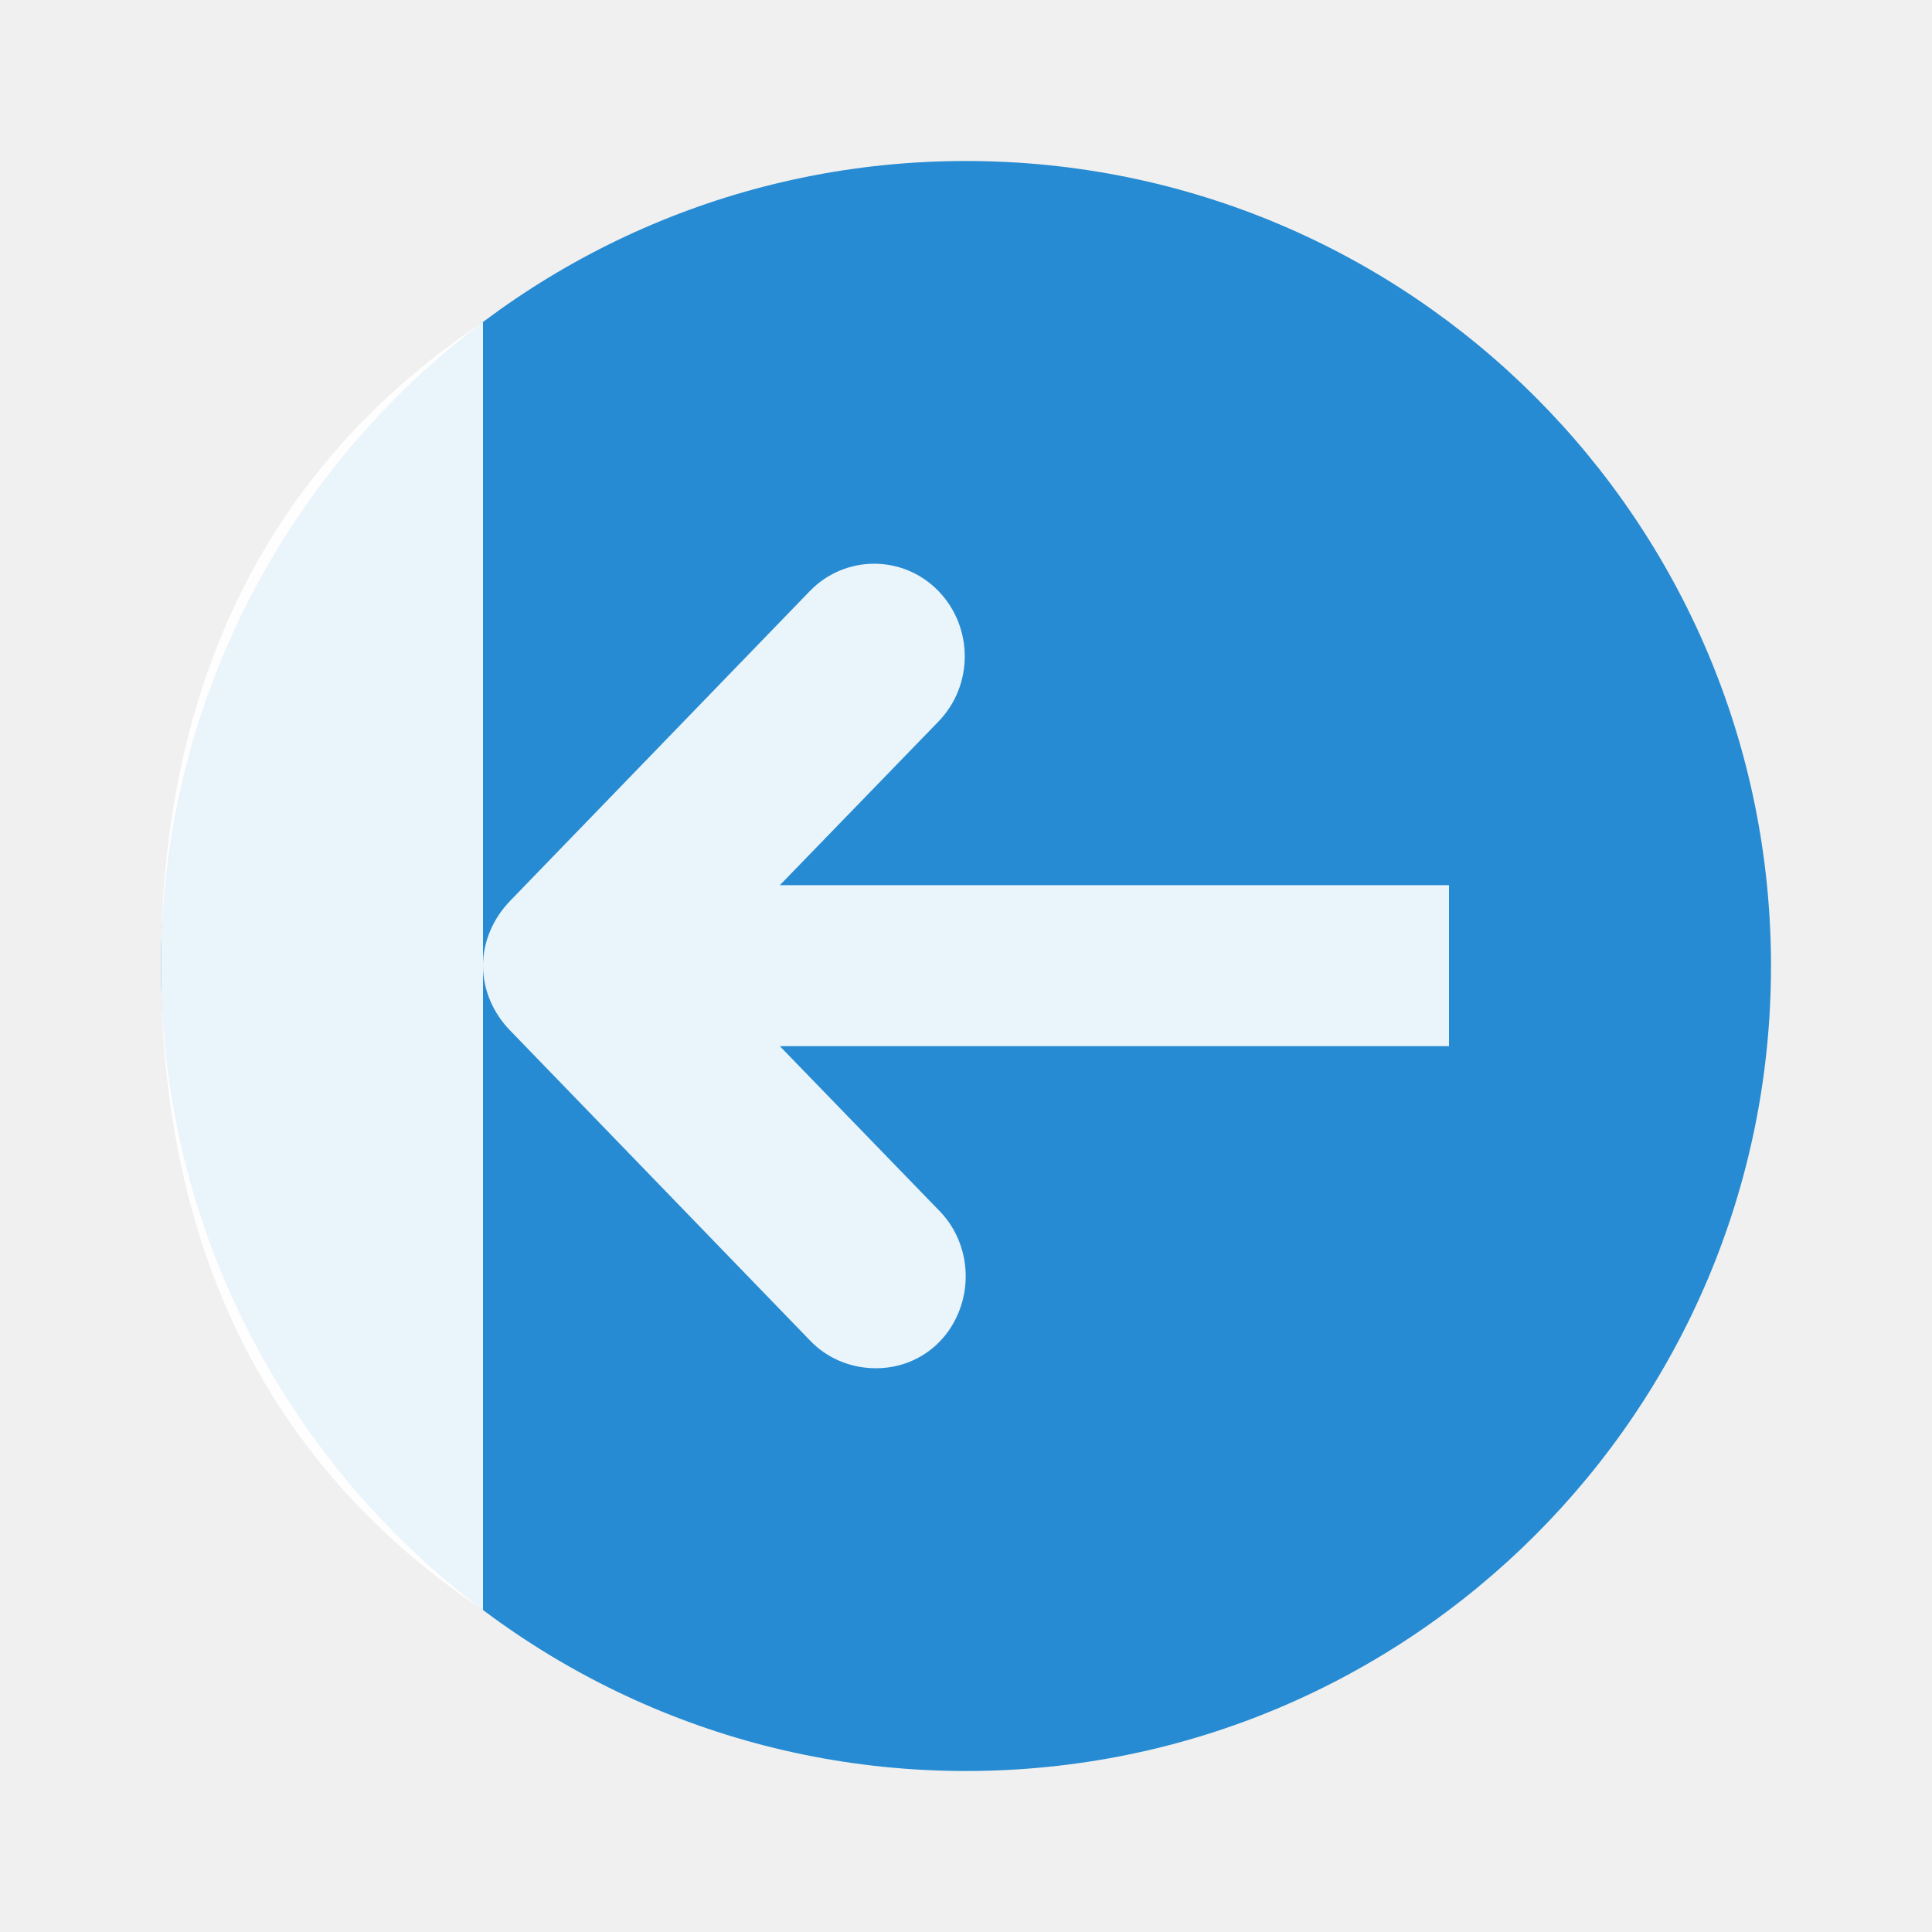
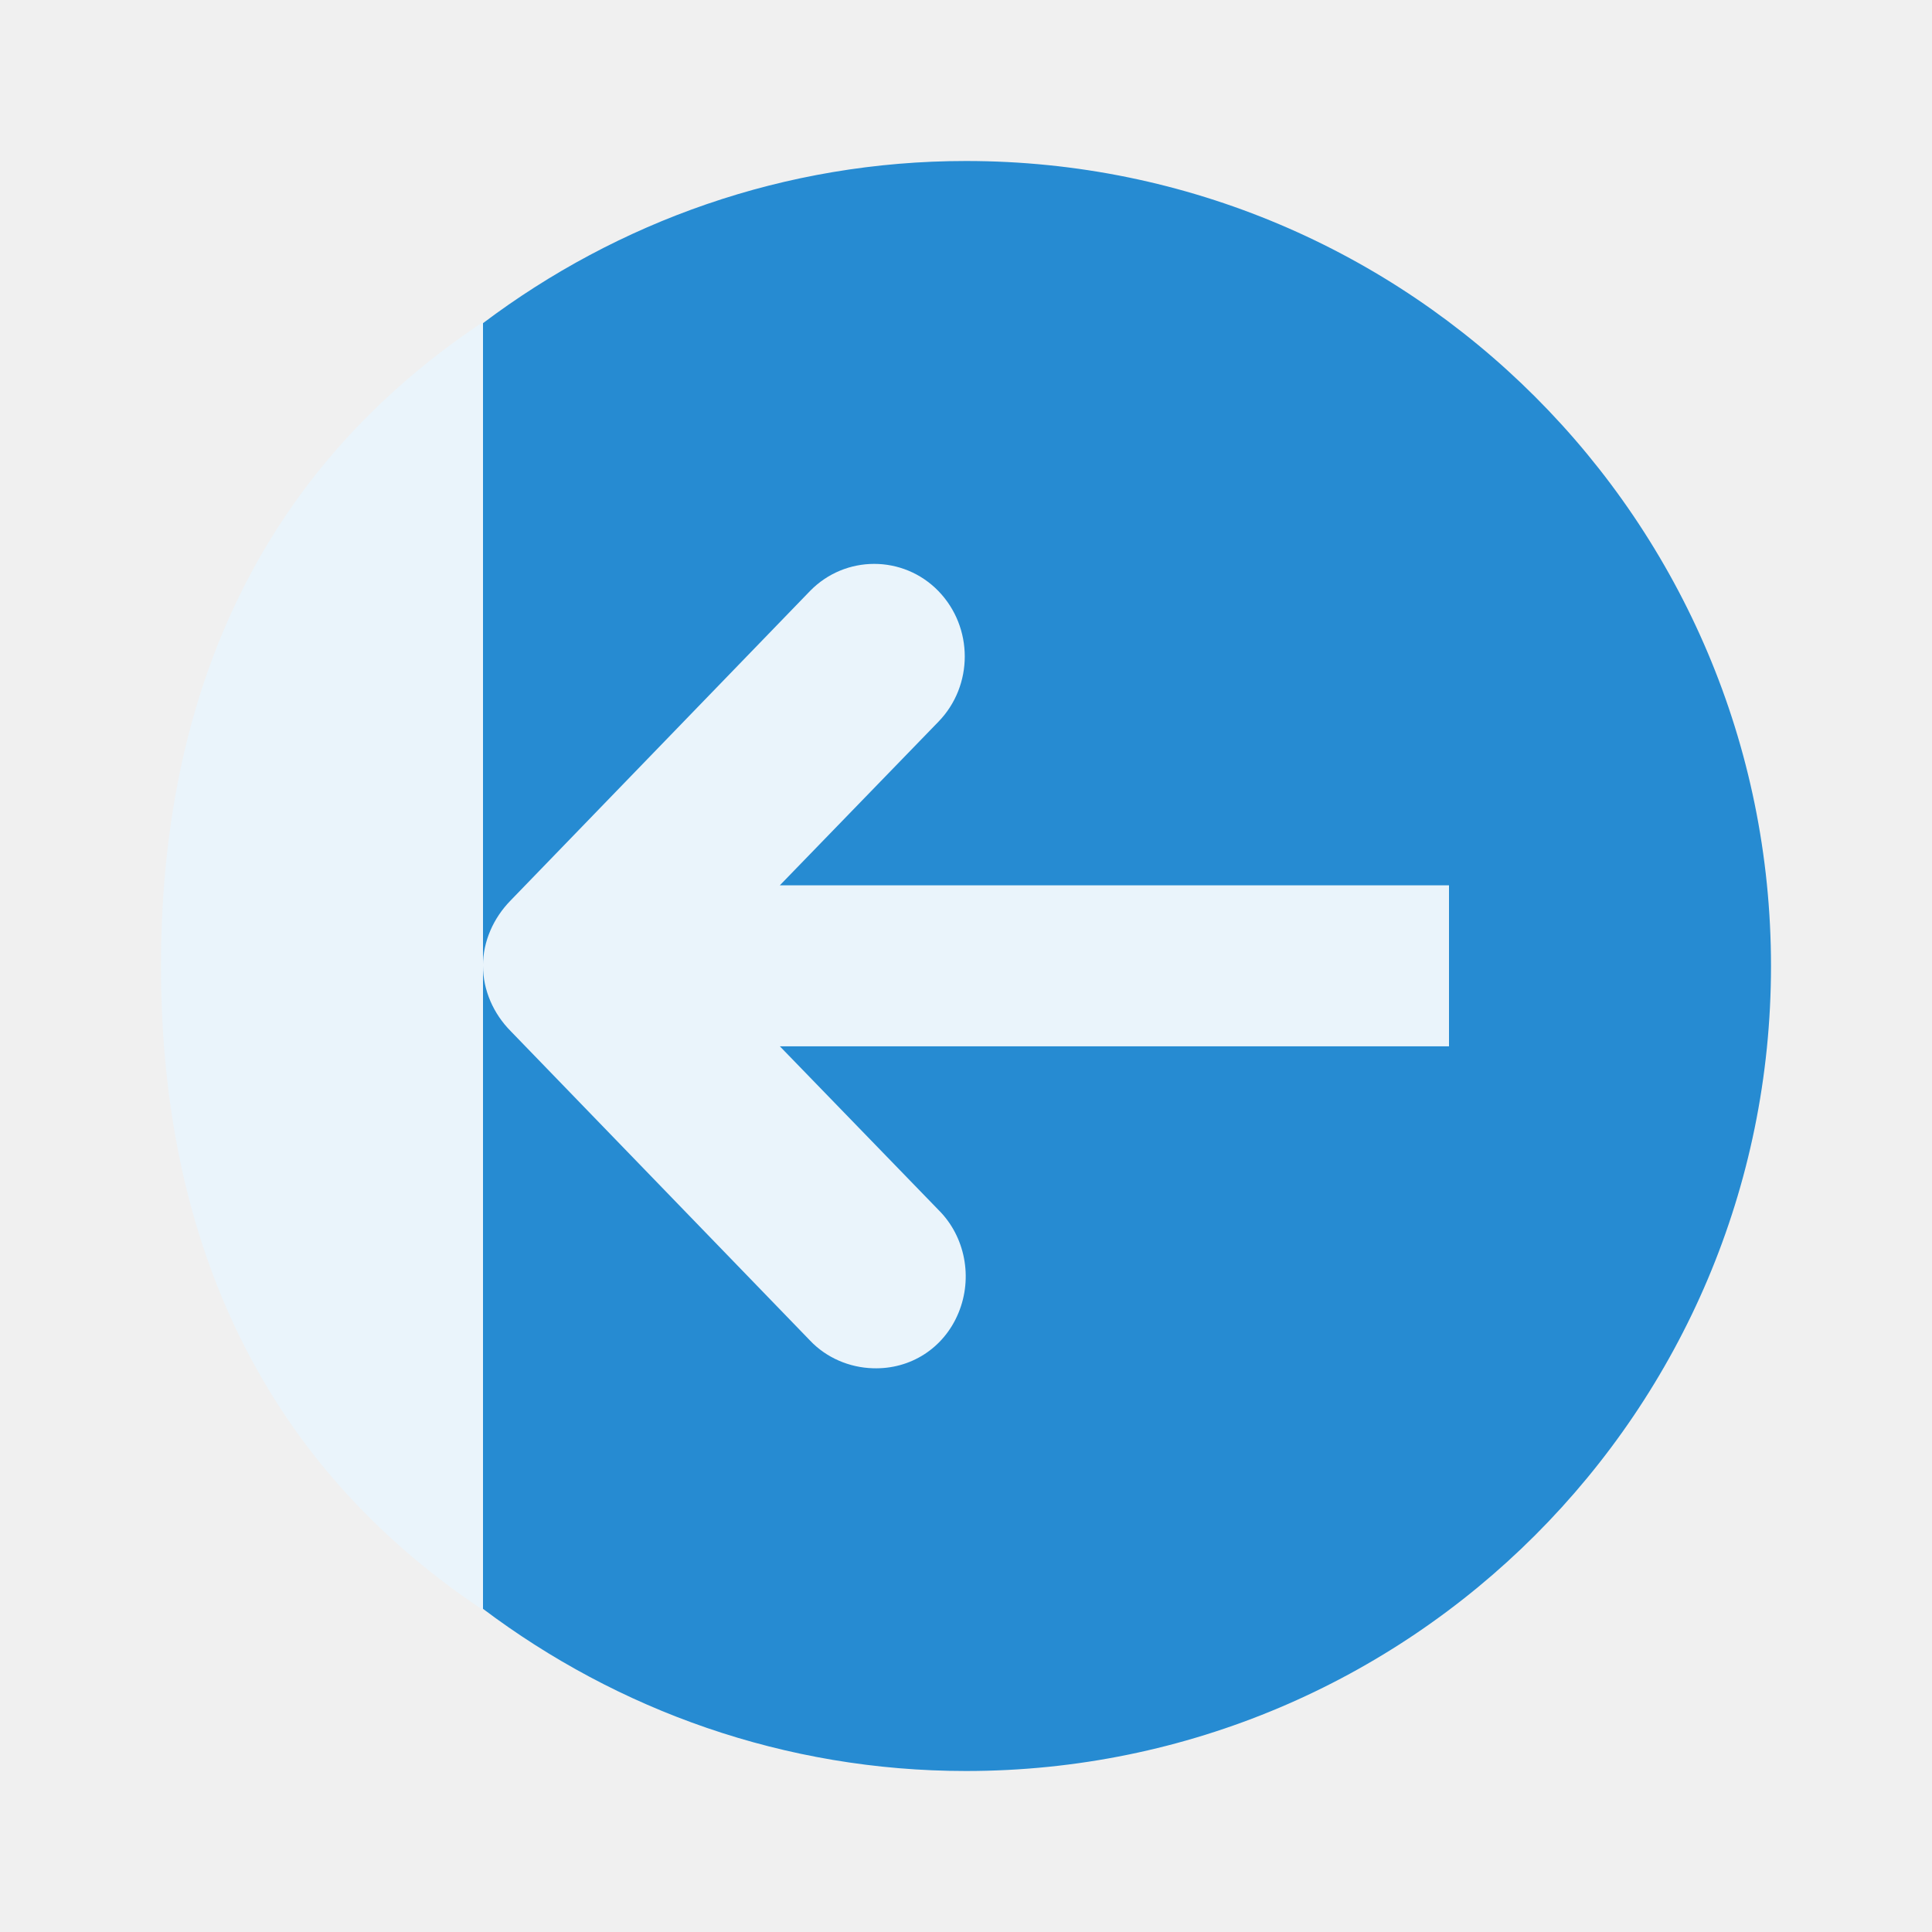
- <svg xmlns="http://www.w3.org/2000/svg" width="48" height="48" viewBox="0 0 48 48">
-   <g style="fill-rule:evenodd">
-     <path style="fill:#268bd2" d="M 4 24 C 4 35.043 12.957 44 24 44 C 35.043 44 44 35.043 44 24 C 44 12.957 35.043 4 24 4 C 12.957 4 4 12.957 4 24 Z " />
-     <path style="fill:#fff;fill-opacity:.902" d="M 12 8 C 6 12 4 17.922 4 24 C 4 30.066 6 36 12 40 " />
+ <svg xmlns="http://www.w3.org/2000/svg" width="48" height="48" viewBox="0 0 48 48" id="svg2" version="1.1">
+   <defs id="defs14" />
+   <g style="fill-rule:evenodd" id="g4" transform="matrix(0,1,-1,0,48,0)">
+     <path style="fill:#268bd2" d="M 24,4 C 12.957,4 4,12.957 4,24 4,28.508 5.511,32.655 8.029,36 16,38 30,38 39.971,36 42.489,32.655 44,28.508 44,24 44,12.957 35.043,4 24,4 Z" id="path6" />
+     <path style="fill:#eaf4fb;fill-opacity:1" d="m 8,36 c 4,6 9.922,8 16,8 6.066,0 12,-2 16,-8" id="path8" />
  </g>
-   <path style="fill:#fff;fill-opacity:.902" d="M 12 23.992 C 12 24.605 12.262 25.188 12.688 25.617 L 20.125 33.305 C 20.527 33.73 21.102 33.977 21.688 33.992 C 22.617 34.023 23.449 33.496 23.812 32.617 C 24.176 31.742 23.98 30.715 23.312 30.055 L 19.375 25.992 L 36 25.992 L 36 21.992 L 19.375 21.992 L 23.312 17.93 C 24.188 17.031 24.188 15.582 23.312 14.68 C 22.438 13.781 21 13.781 20.125 14.68 L 12.688 22.367 C 12.262 22.801 12 23.383 12 23.992 Z " />
+   <path style="fill:#eaf4fb;fill-opacity:1" d="m 12,23.993 c 0,0.613 0.262,1.195 0.688,1.625 l 7.438,7.688 c 0.402,0.426 0.977,0.672 1.562,0.688 0.93,0.031 1.762,-0.496 2.125,-1.375 0.363,-0.875 0.168,-1.902 -0.5,-2.562 l -3.938,-4.062 16.625,0 0,-4 -16.625,0 3.938,-4.062 c 0.875,-0.898 0.875,-2.348 0,-3.25 -0.875,-0.898 -2.312,-0.898 -3.188,0 l -7.438,7.688 c -0.426,0.434 -0.688,1.016 -0.688,1.625 z" id="path10" />
</svg>
